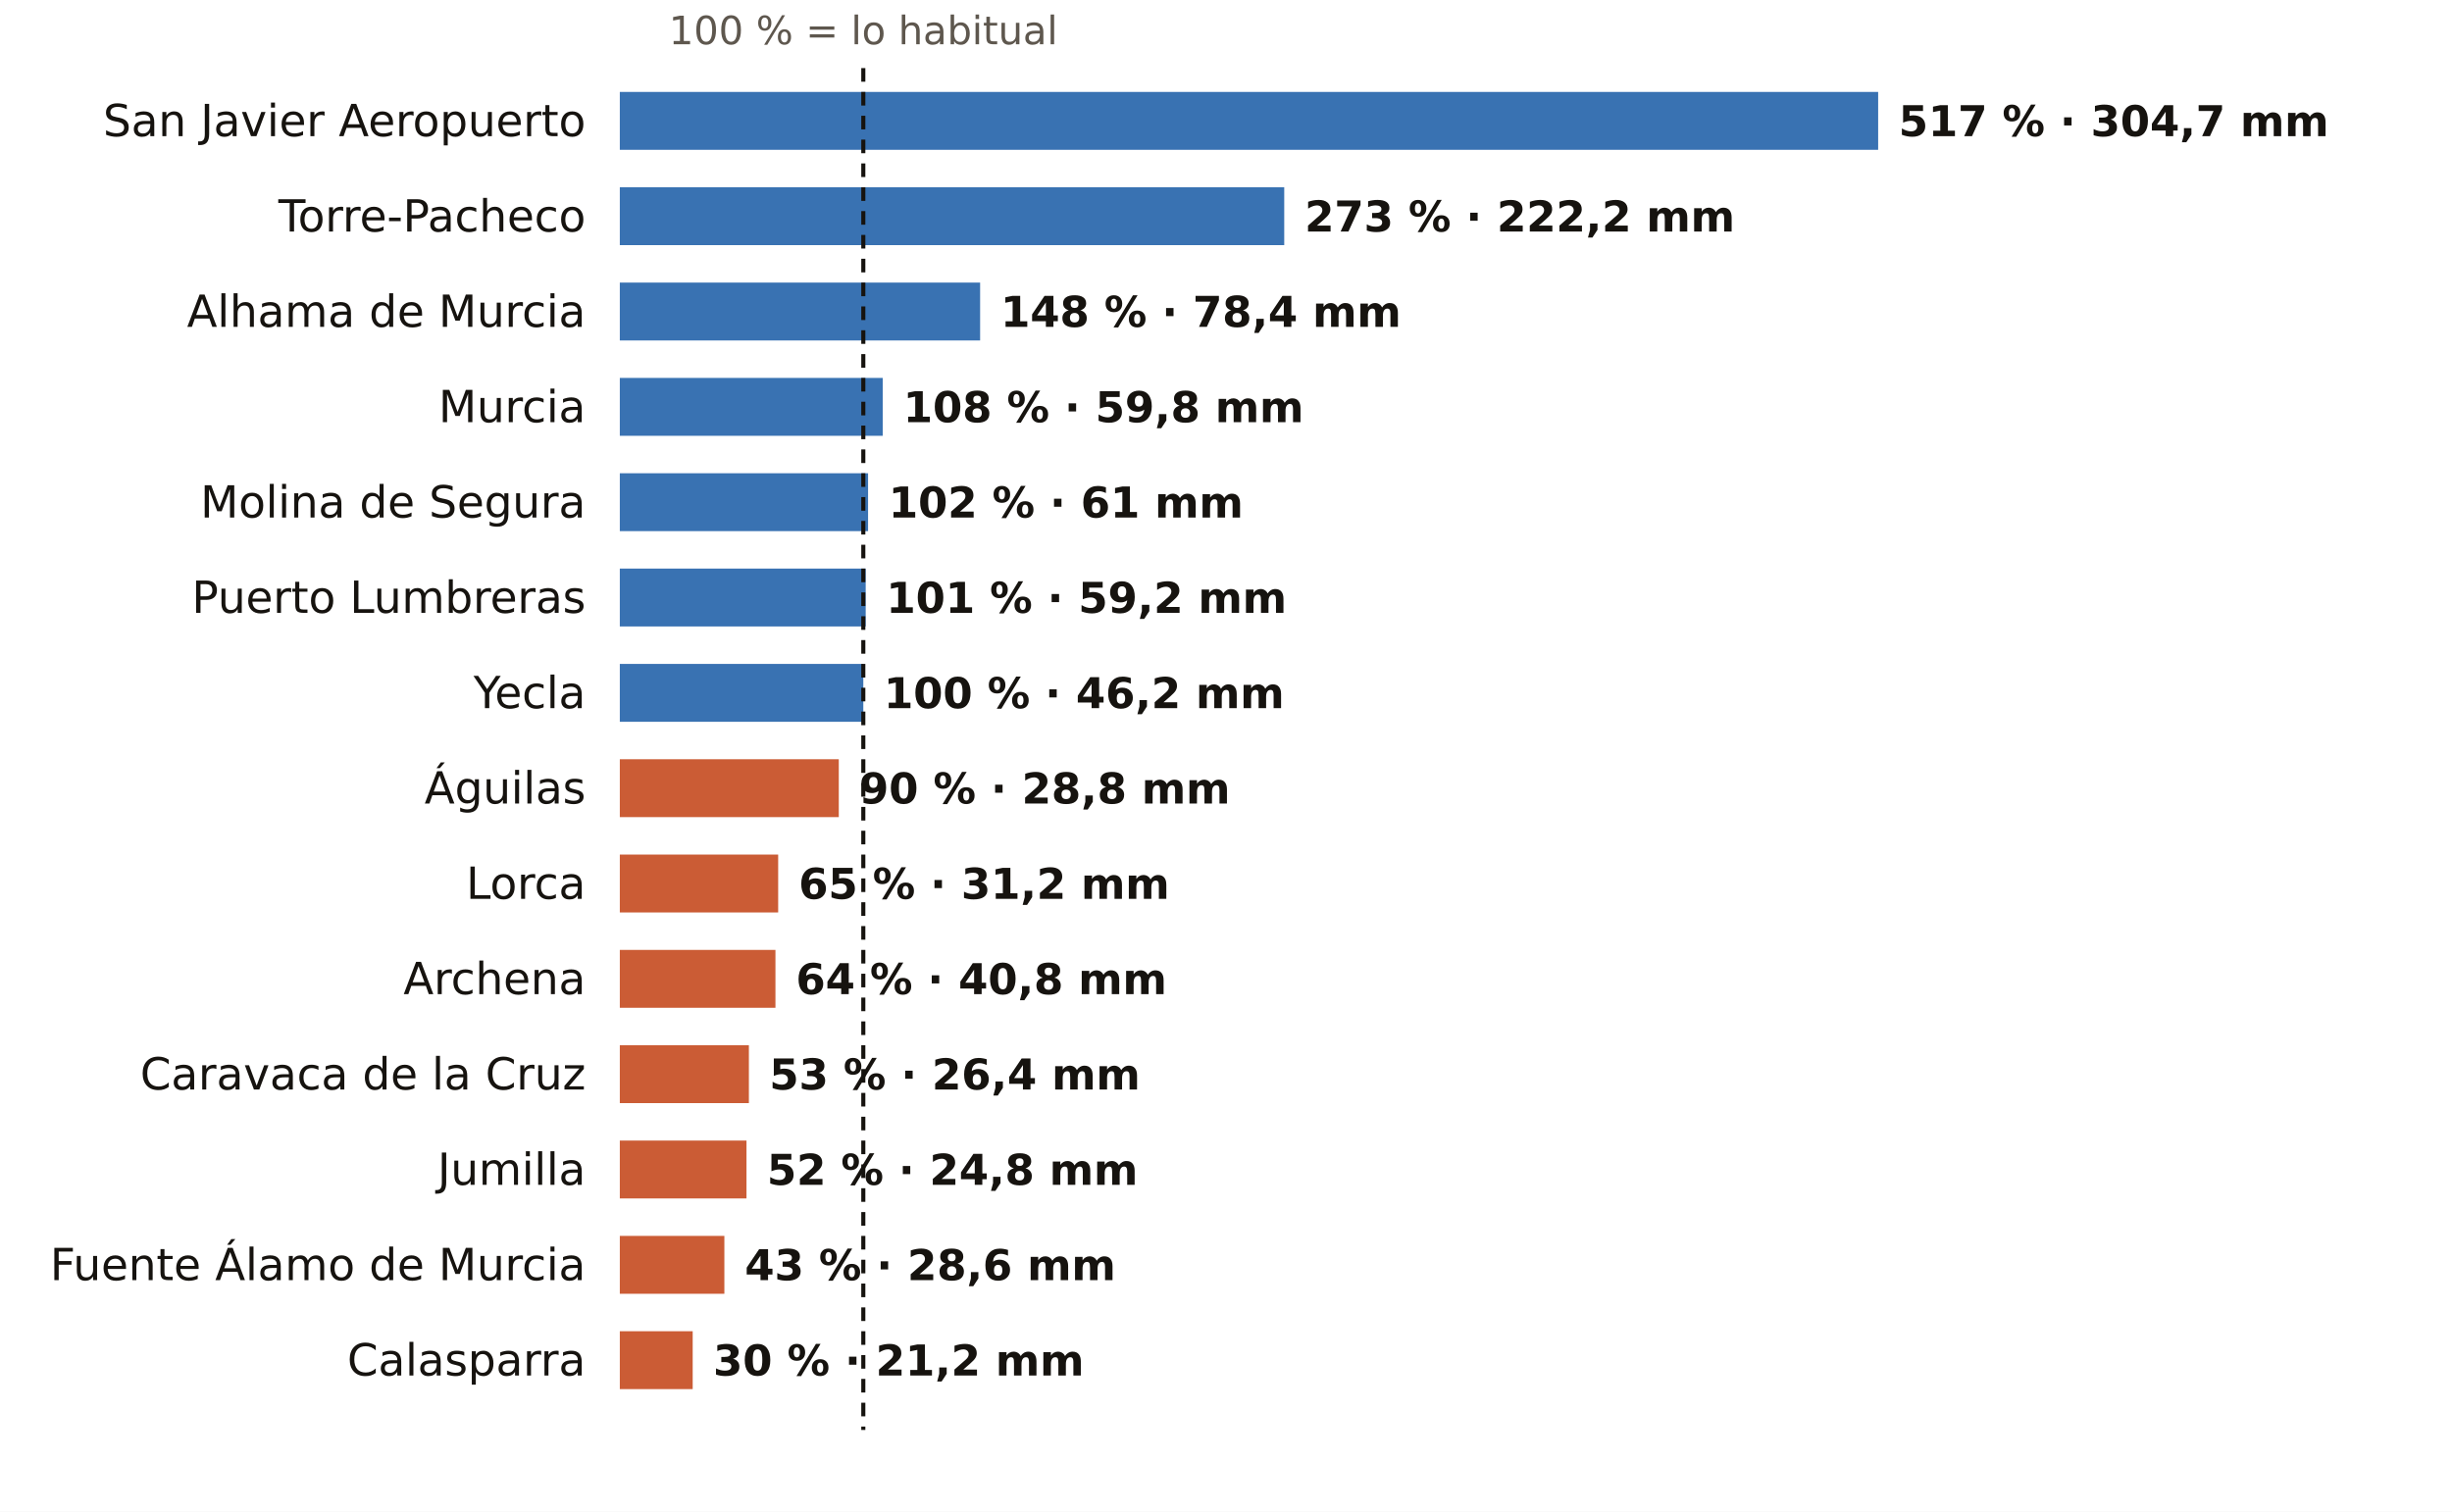
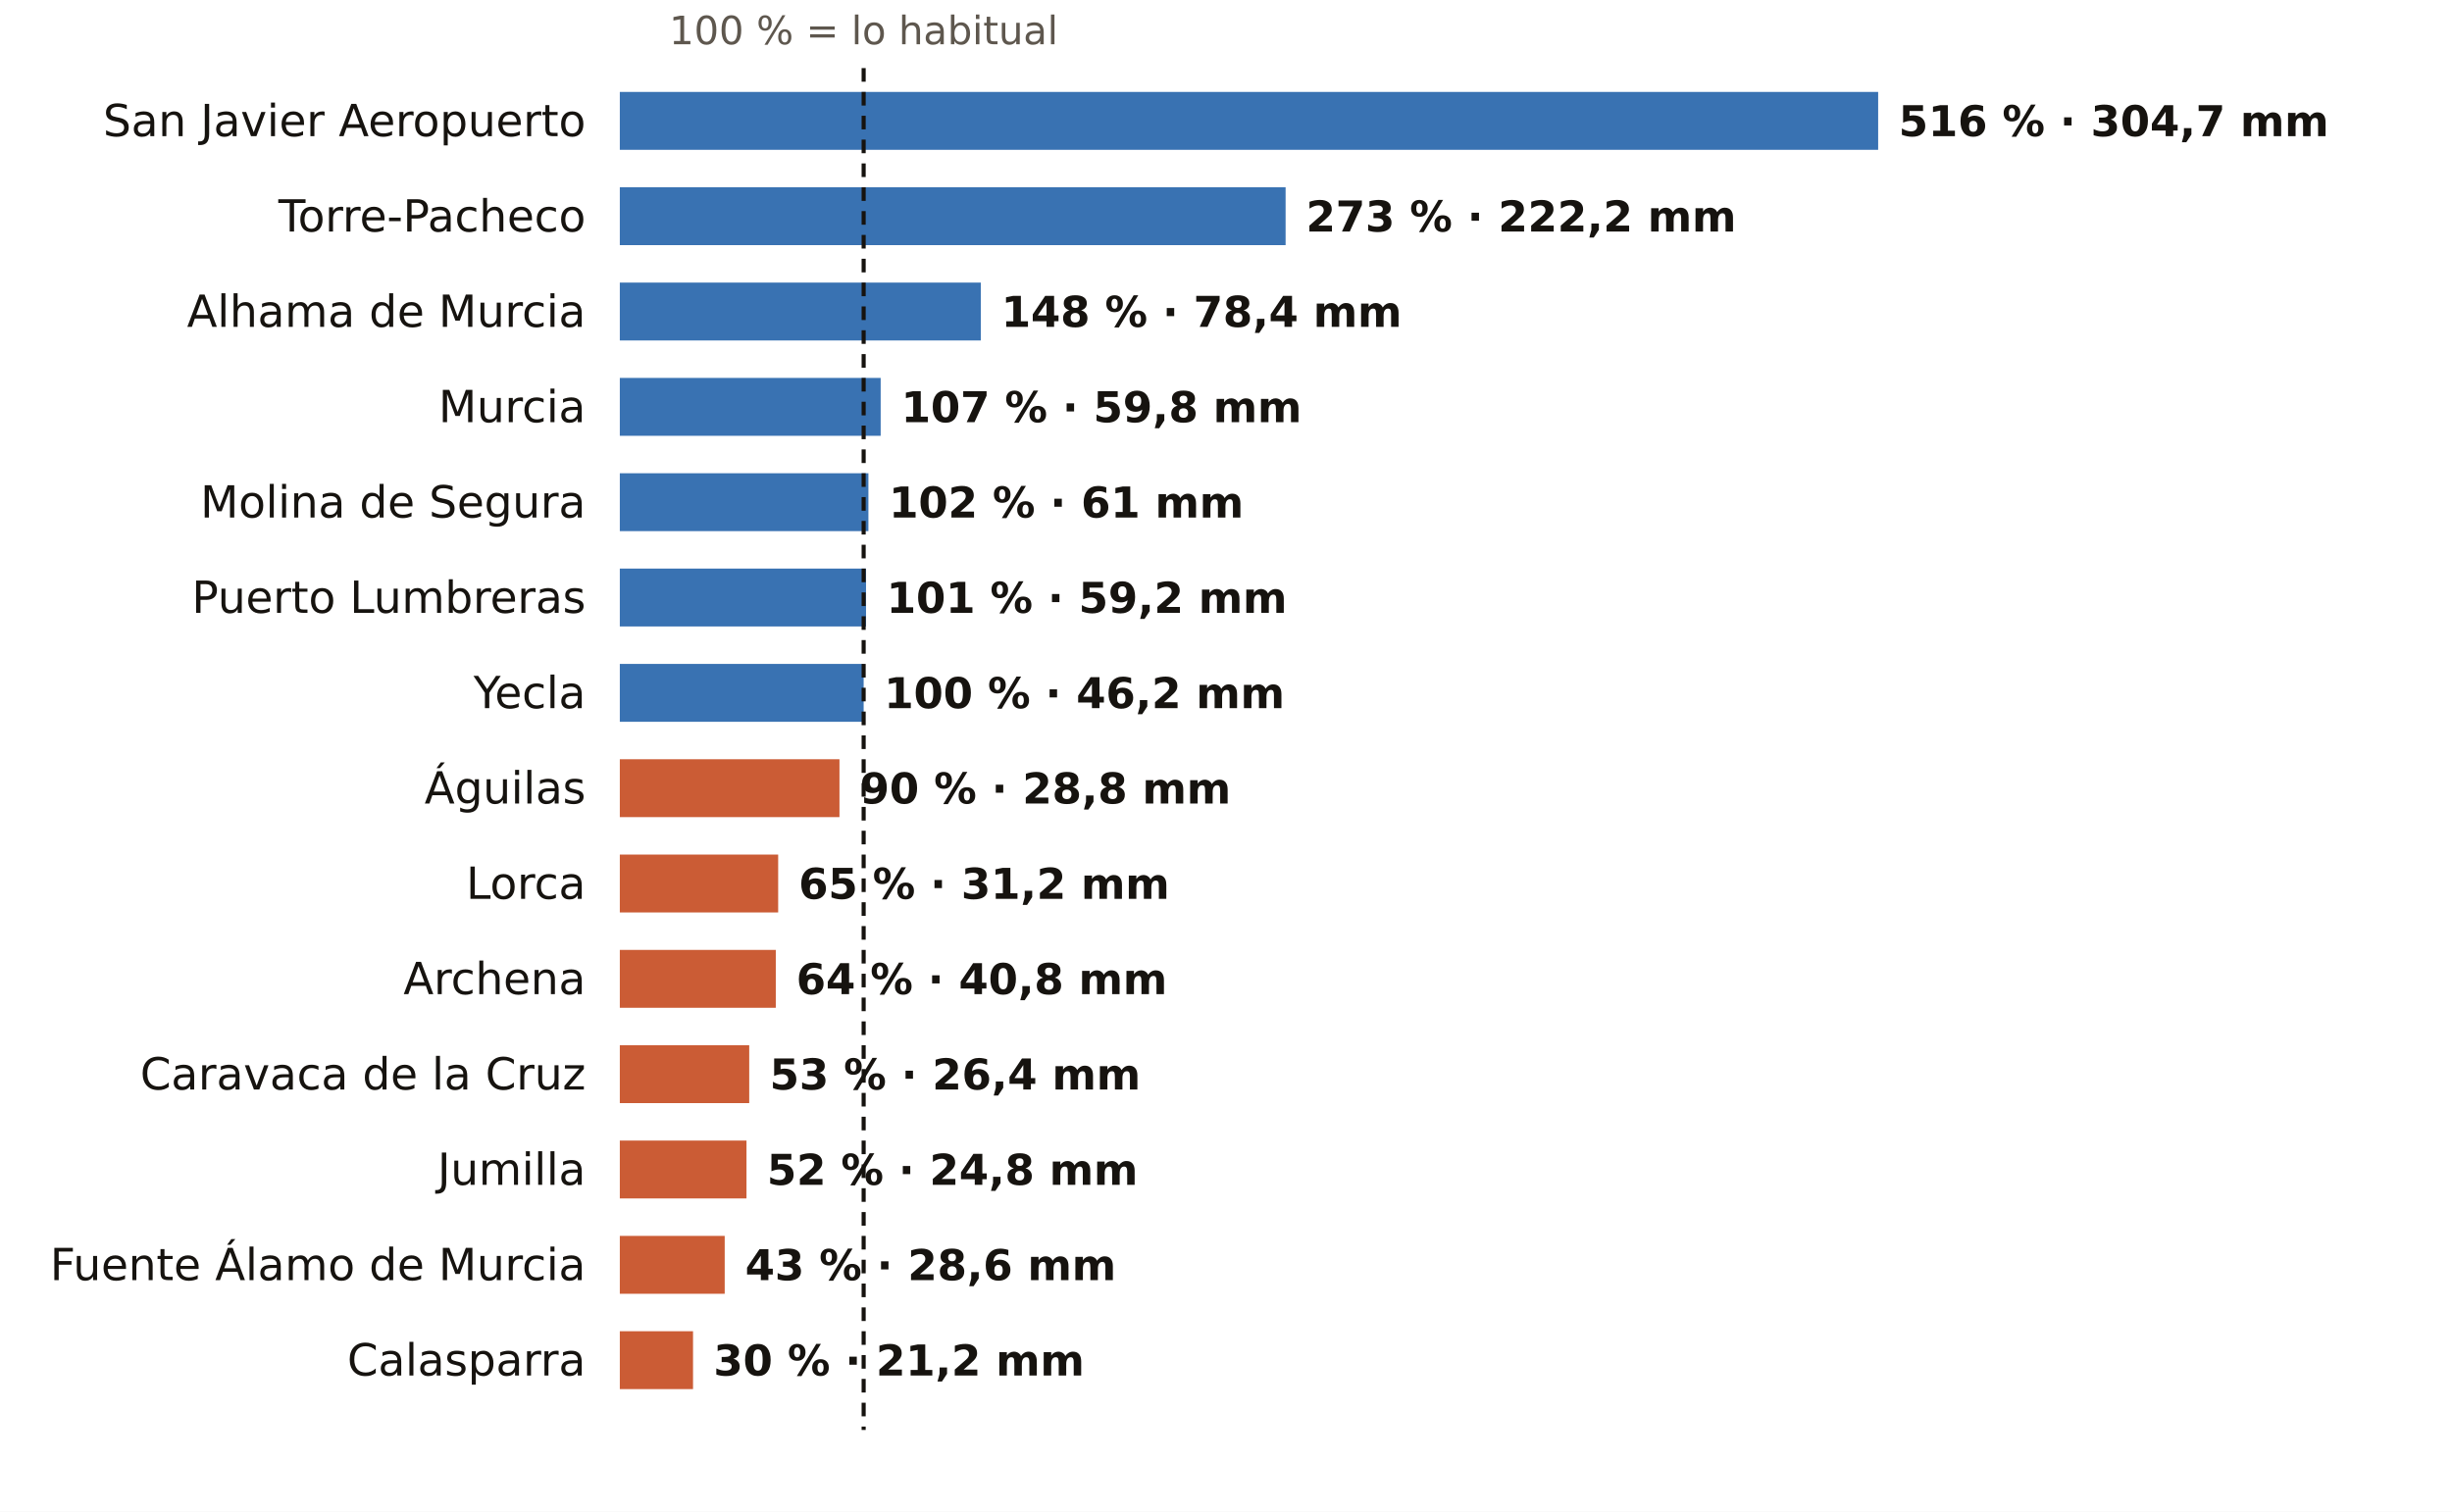
<svg xmlns="http://www.w3.org/2000/svg" viewBox="0 0 720 444" width="720" height="444" role="img" aria-label="El otoño en los pluviómetros de AEMET de Murcia: % de lo habitual">
  <rect width="720" height="444" fill="#FFFFFF" />
-   <text x="253.5" y="13.0" font-size="11.5" fill="#5E574E" text-anchor="middle" font-weight="400" font-family="Public Sans, DejaVu Sans, Arial, sans-serif">100 % = lo habitual</text>
+   <text x="253.6" y="13.0" font-size="11.5" fill="#5E574E" text-anchor="middle" font-weight="400" font-family="Public Sans, DejaVu Sans, Arial, sans-serif">100 % = lo habitual</text>
  <text x="172.0" y="40.0" font-size="13" fill="#16130F" text-anchor="end" font-weight="500" font-family="Public Sans, DejaVu Sans, Arial, sans-serif">San Javier Aeropuerto</text>
  <rect x="182" y="27" width="369.5" height="17" fill="#1F5FA8" opacity="0.88" />
-   <text x="557.5" y="40.0" font-size="12.5" fill="#16130F" text-anchor="start" font-weight="600" font-family="Public Sans, DejaVu Sans, Arial, sans-serif">517 % · 304,7 mm</text>
+   <text x="557.5" y="40.0" font-size="12.5" fill="#16130F" text-anchor="start" font-weight="600" font-family="Public Sans, DejaVu Sans, Arial, sans-serif">516 % · 304,7 mm</text>
  <text x="172.0" y="68.0" font-size="13" fill="#16130F" text-anchor="end" font-weight="500" font-family="Public Sans, DejaVu Sans, Arial, sans-serif">Torre-Pacheco</text>
-   <rect x="182" y="55" width="195.1" height="17" fill="#1F5FA8" opacity="0.88" />
-   <text x="383.1" y="68.0" font-size="12.5" fill="#16130F" text-anchor="start" font-weight="600" font-family="Public Sans, DejaVu Sans, Arial, sans-serif">273 % · 222,2 mm</text>
+   <rect x="182" y="55" width="195.5" height="17" fill="#1F5FA8" opacity="0.88" />
+   <text x="383.5" y="68.0" font-size="12.5" fill="#16130F" text-anchor="start" font-weight="600" font-family="Public Sans, DejaVu Sans, Arial, sans-serif">273 % · 222,2 mm</text>
  <text x="172.0" y="96.0" font-size="13" fill="#16130F" text-anchor="end" font-weight="500" font-family="Public Sans, DejaVu Sans, Arial, sans-serif">Alhama de Murcia</text>
-   <rect x="182" y="83" width="105.8" height="17" fill="#1F5FA8" opacity="0.88" />
-   <text x="293.8" y="96.0" font-size="12.5" fill="#16130F" text-anchor="start" font-weight="600" font-family="Public Sans, DejaVu Sans, Arial, sans-serif">148 % · 78,4 mm</text>
+   <rect x="182" y="83" width="106.0" height="17" fill="#1F5FA8" opacity="0.88" />
+   <text x="294.0" y="96.0" font-size="12.5" fill="#16130F" text-anchor="start" font-weight="600" font-family="Public Sans, DejaVu Sans, Arial, sans-serif">148 % · 78,4 mm</text>
  <text x="172.0" y="124.0" font-size="13" fill="#16130F" text-anchor="end" font-weight="500" font-family="Public Sans, DejaVu Sans, Arial, sans-serif">Murcia</text>
-   <rect x="182" y="111" width="77.2" height="17" fill="#1F5FA8" opacity="0.88" />
-   <text x="265.2" y="124.0" font-size="12.5" fill="#16130F" text-anchor="start" font-weight="600" font-family="Public Sans, DejaVu Sans, Arial, sans-serif">108 % · 59,8 mm</text>
+   <rect x="182" y="111" width="76.6" height="17" fill="#1F5FA8" opacity="0.88" />
+   <text x="264.6" y="124.0" font-size="12.5" fill="#16130F" text-anchor="start" font-weight="600" font-family="Public Sans, DejaVu Sans, Arial, sans-serif">107 % · 59,8 mm</text>
  <text x="172.0" y="152.0" font-size="13" fill="#16130F" text-anchor="end" font-weight="500" font-family="Public Sans, DejaVu Sans, Arial, sans-serif">Molina de Segura</text>
-   <rect x="182" y="139" width="72.9" height="17" fill="#1F5FA8" opacity="0.88" />
-   <text x="260.9" y="152.0" font-size="12.5" fill="#16130F" text-anchor="start" font-weight="600" font-family="Public Sans, DejaVu Sans, Arial, sans-serif">102 % · 61 mm</text>
+   <rect x="182" y="139" width="73.0" height="17" fill="#1F5FA8" opacity="0.88" />
+   <text x="261.0" y="152.0" font-size="12.5" fill="#16130F" text-anchor="start" font-weight="600" font-family="Public Sans, DejaVu Sans, Arial, sans-serif">102 % · 61 mm</text>
  <text x="172.0" y="180.0" font-size="13" fill="#16130F" text-anchor="end" font-weight="500" font-family="Public Sans, DejaVu Sans, Arial, sans-serif">Puerto Lumbreras</text>
-   <rect x="182" y="167" width="72.2" height="17" fill="#1F5FA8" opacity="0.88" />
-   <text x="260.2" y="180.0" font-size="12.5" fill="#16130F" text-anchor="start" font-weight="600" font-family="Public Sans, DejaVu Sans, Arial, sans-serif">101 % · 59,2 mm</text>
+   <rect x="182" y="167" width="72.3" height="17" fill="#1F5FA8" opacity="0.88" />
+   <text x="260.3" y="180.0" font-size="12.5" fill="#16130F" text-anchor="start" font-weight="600" font-family="Public Sans, DejaVu Sans, Arial, sans-serif">101 % · 59,2 mm</text>
  <text x="172.0" y="208.0" font-size="13" fill="#16130F" text-anchor="end" font-weight="500" font-family="Public Sans, DejaVu Sans, Arial, sans-serif">Yecla</text>
-   <rect x="182" y="195" width="71.5" height="17" fill="#1F5FA8" opacity="0.88" />
-   <text x="259.5" y="208.0" font-size="12.5" fill="#16130F" text-anchor="start" font-weight="600" font-family="Public Sans, DejaVu Sans, Arial, sans-serif">100 % · 46,2 mm</text>
+   <rect x="182" y="195" width="71.6" height="17" fill="#1F5FA8" opacity="0.88" />
+   <text x="259.6" y="208.0" font-size="12.5" fill="#16130F" text-anchor="start" font-weight="600" font-family="Public Sans, DejaVu Sans, Arial, sans-serif">100 % · 46,2 mm</text>
  <text x="172.0" y="236.0" font-size="13" fill="#16130F" text-anchor="end" font-weight="500" font-family="Public Sans, DejaVu Sans, Arial, sans-serif">Águilas</text>
-   <rect x="182" y="223" width="64.3" height="17" fill="#C4461A" opacity="0.88" />
-   <text x="252.3" y="236.0" font-size="12.5" fill="#16130F" text-anchor="start" font-weight="600" font-family="Public Sans, DejaVu Sans, Arial, sans-serif">90 % · 28,8 mm</text>
+   <rect x="182" y="223" width="64.5" height="17" fill="#C4461A" opacity="0.88" />
+   <text x="252.5" y="236.0" font-size="12.5" fill="#16130F" text-anchor="start" font-weight="600" font-family="Public Sans, DejaVu Sans, Arial, sans-serif">90 % · 28,8 mm</text>
  <text x="172.0" y="264.0" font-size="13" fill="#16130F" text-anchor="end" font-weight="500" font-family="Public Sans, DejaVu Sans, Arial, sans-serif">Lorca</text>
  <rect x="182" y="251" width="46.5" height="17" fill="#C4461A" opacity="0.88" />
  <text x="234.5" y="264.0" font-size="12.5" fill="#16130F" text-anchor="start" font-weight="600" font-family="Public Sans, DejaVu Sans, Arial, sans-serif">65 % · 31,2 mm</text>
  <text x="172.0" y="292.0" font-size="13" fill="#16130F" text-anchor="end" font-weight="500" font-family="Public Sans, DejaVu Sans, Arial, sans-serif">Archena</text>
-   <rect x="182" y="279" width="45.7" height="17" fill="#C4461A" opacity="0.88" />
-   <text x="233.7" y="292.0" font-size="12.5" fill="#16130F" text-anchor="start" font-weight="600" font-family="Public Sans, DejaVu Sans, Arial, sans-serif">64 % · 40,8 mm</text>
+   <rect x="182" y="279" width="45.8" height="17" fill="#C4461A" opacity="0.88" />
+   <text x="233.8" y="292.0" font-size="12.5" fill="#16130F" text-anchor="start" font-weight="600" font-family="Public Sans, DejaVu Sans, Arial, sans-serif">64 % · 40,8 mm</text>
  <text x="172.0" y="320.0" font-size="13" fill="#16130F" text-anchor="end" font-weight="500" font-family="Public Sans, DejaVu Sans, Arial, sans-serif">Caravaca de la Cruz</text>
-   <rect x="182" y="307" width="37.9" height="17" fill="#C4461A" opacity="0.88" />
-   <text x="225.9" y="320.0" font-size="12.5" fill="#16130F" text-anchor="start" font-weight="600" font-family="Public Sans, DejaVu Sans, Arial, sans-serif">53 % · 26,4 mm</text>
+   <rect x="182" y="307" width="38.0" height="17" fill="#C4461A" opacity="0.88" />
+   <text x="226.0" y="320.0" font-size="12.5" fill="#16130F" text-anchor="start" font-weight="600" font-family="Public Sans, DejaVu Sans, Arial, sans-serif">53 % · 26,4 mm</text>
  <text x="172.0" y="348.0" font-size="13" fill="#16130F" text-anchor="end" font-weight="500" font-family="Public Sans, DejaVu Sans, Arial, sans-serif">Jumilla</text>
  <rect x="182" y="335" width="37.2" height="17" fill="#C4461A" opacity="0.88" />
  <text x="225.2" y="348.0" font-size="12.5" fill="#16130F" text-anchor="start" font-weight="600" font-family="Public Sans, DejaVu Sans, Arial, sans-serif">52 % · 24,8 mm</text>
  <text x="172.0" y="376.0" font-size="13" fill="#16130F" text-anchor="end" font-weight="500" font-family="Public Sans, DejaVu Sans, Arial, sans-serif">Fuente Álamo de Murcia</text>
-   <rect x="182" y="363" width="30.7" height="17" fill="#C4461A" opacity="0.88" />
-   <text x="218.7" y="376.0" font-size="12.5" fill="#16130F" text-anchor="start" font-weight="600" font-family="Public Sans, DejaVu Sans, Arial, sans-serif">43 % · 28,6 mm</text>
+   <rect x="182" y="363" width="30.8" height="17" fill="#C4461A" opacity="0.88" />
+   <text x="218.8" y="376.0" font-size="12.5" fill="#16130F" text-anchor="start" font-weight="600" font-family="Public Sans, DejaVu Sans, Arial, sans-serif">43 % · 28,6 mm</text>
  <text x="172.0" y="404.0" font-size="13" fill="#16130F" text-anchor="end" font-weight="500" font-family="Public Sans, DejaVu Sans, Arial, sans-serif">Calasparra</text>
-   <rect x="182" y="391" width="21.4" height="17" fill="#C4461A" opacity="0.88" />
-   <text x="209.4" y="404.0" font-size="12.5" fill="#16130F" text-anchor="start" font-weight="600" font-family="Public Sans, DejaVu Sans, Arial, sans-serif">30 % · 21,2 mm</text>
-   <line x1="253.5" x2="253.5" y1="20" y2="420" stroke="#16130F" stroke-width="1.2" stroke-dasharray="4 3" />
+   <rect x="182" y="391" width="21.5" height="17" fill="#C4461A" opacity="0.88" />
+   <text x="209.5" y="404.0" font-size="12.5" fill="#16130F" text-anchor="start" font-weight="600" font-family="Public Sans, DejaVu Sans, Arial, sans-serif">30 % · 21,2 mm</text>
+   <line x1="253.6" x2="253.6" y1="20" y2="420" stroke="#16130F" stroke-width="1.2" stroke-dasharray="4 3" />
</svg>
